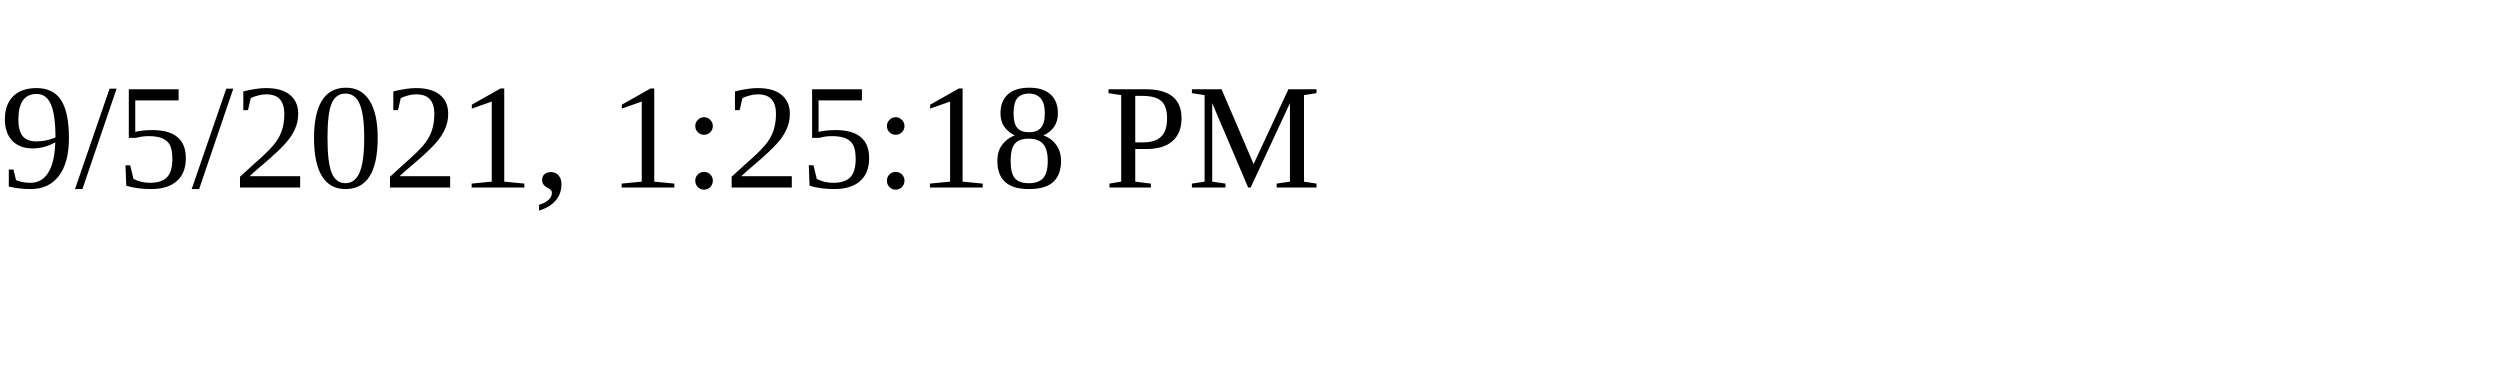
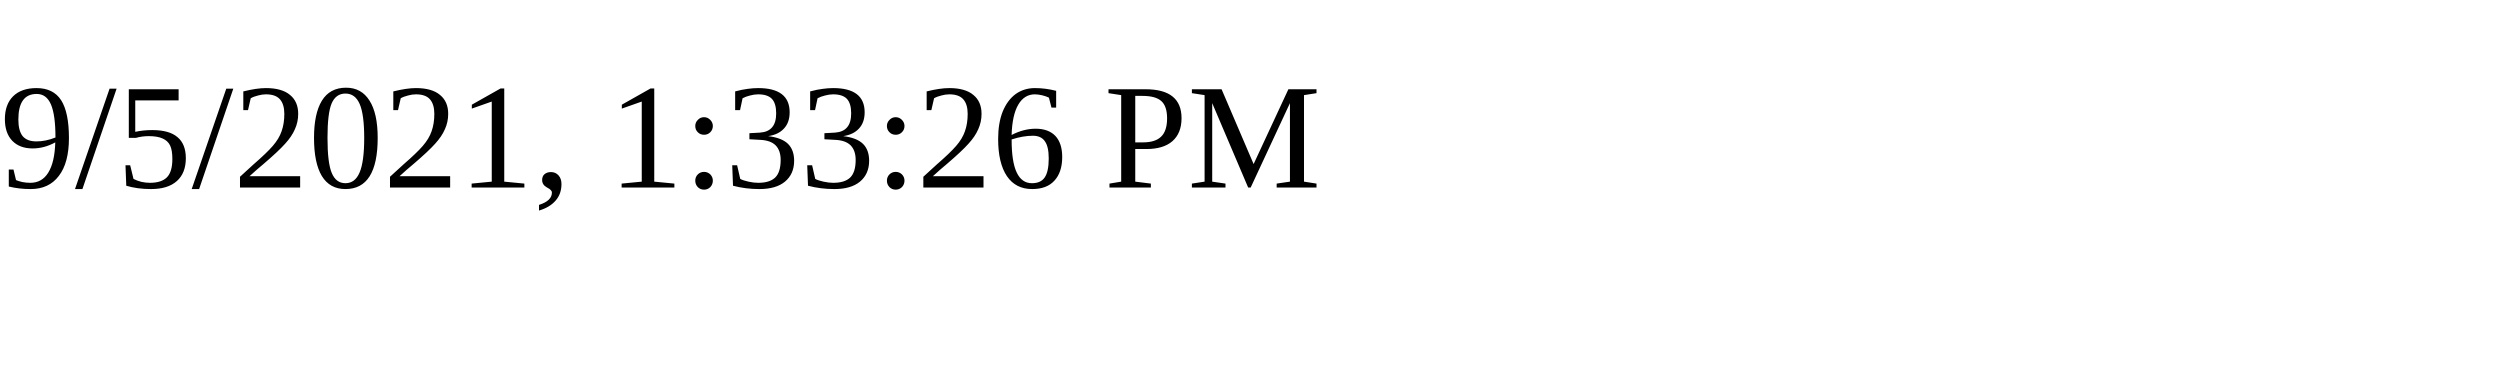
<svg xmlns="http://www.w3.org/2000/svg" height="30" width="200">
-   <text x="0" y="15">9/5/2021, 1:25:18 PM</text>
+   <text x="0" y="15">9/5/2021, 1:33:26 PM</text>
</svg>
